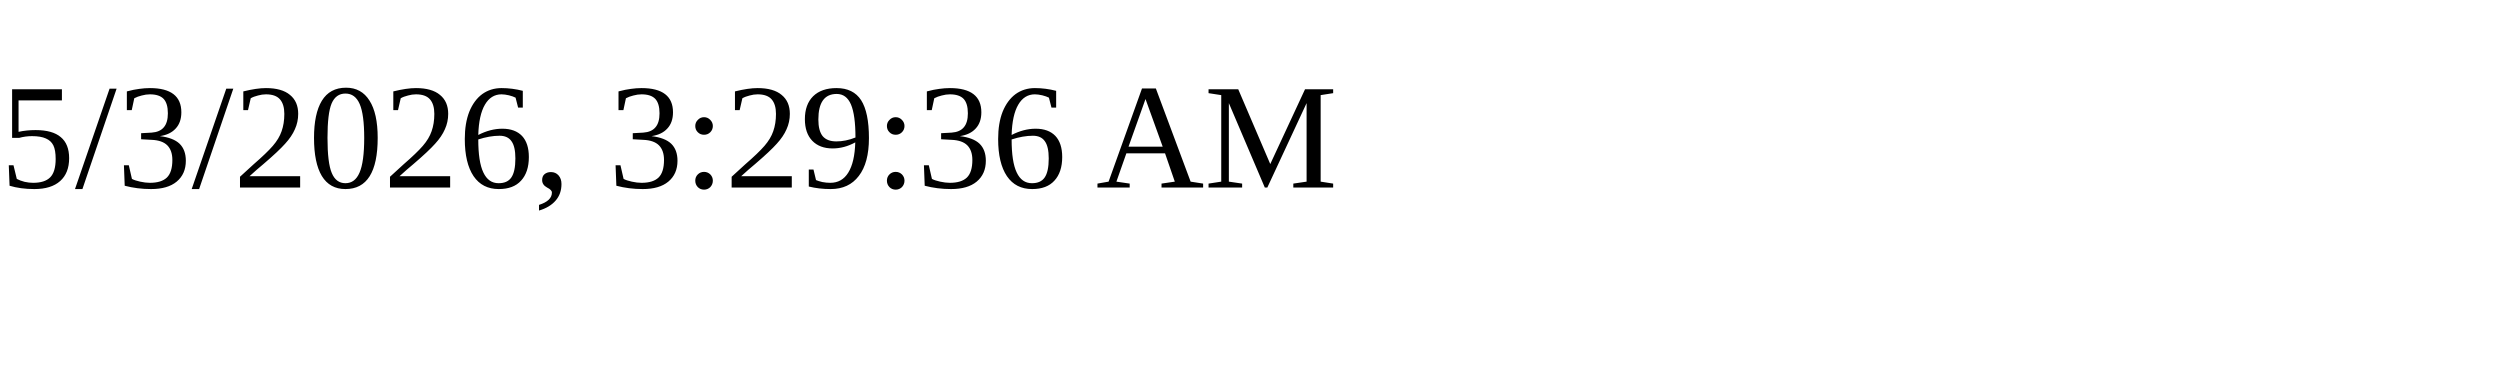
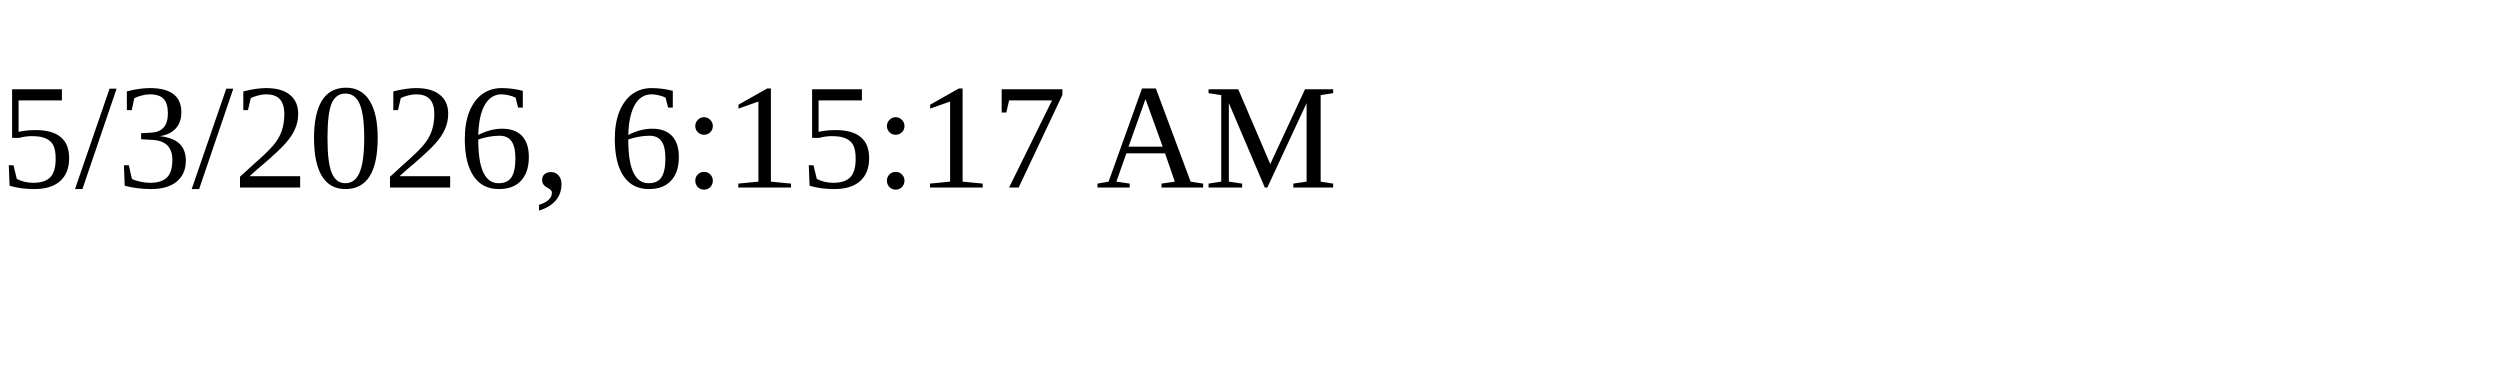
<svg xmlns="http://www.w3.org/2000/svg" height="30" width="200">
-   <text x="0" y="15">5/3/2026, 3:29:36 AM</text>
+   <text x="0" y="15">5/3/2026, 6:15:17 AM</text>
</svg>
